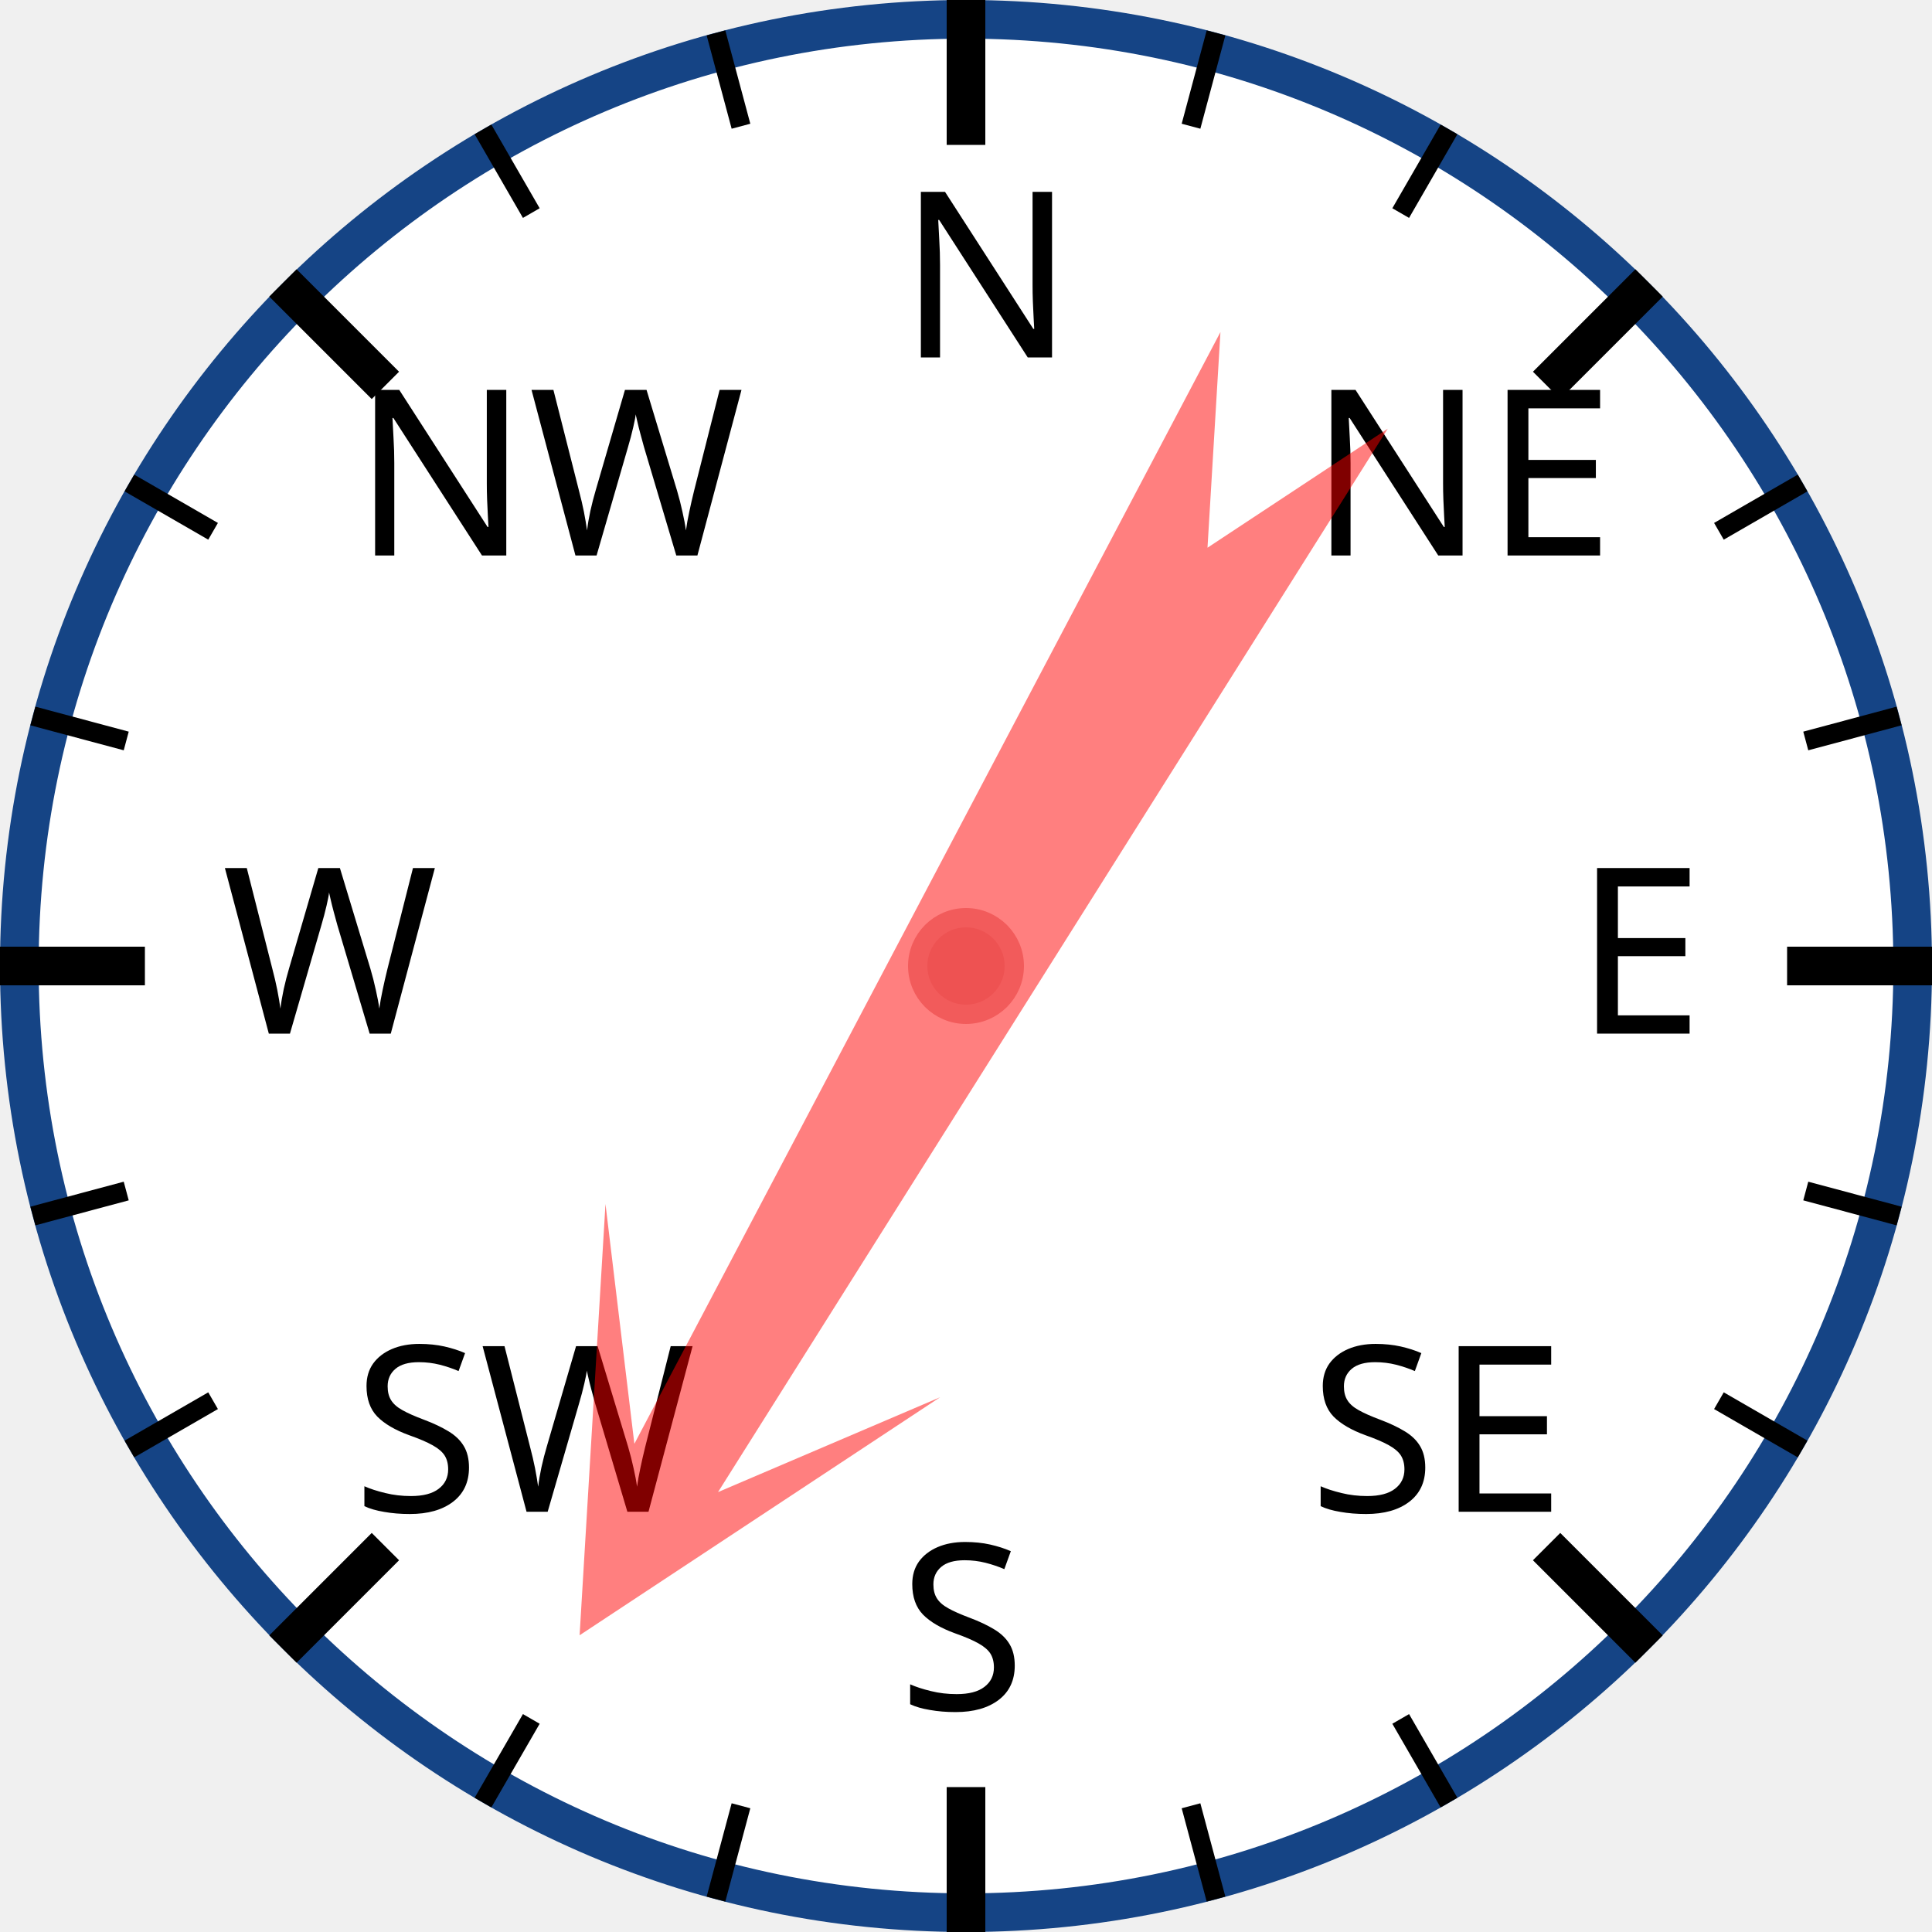
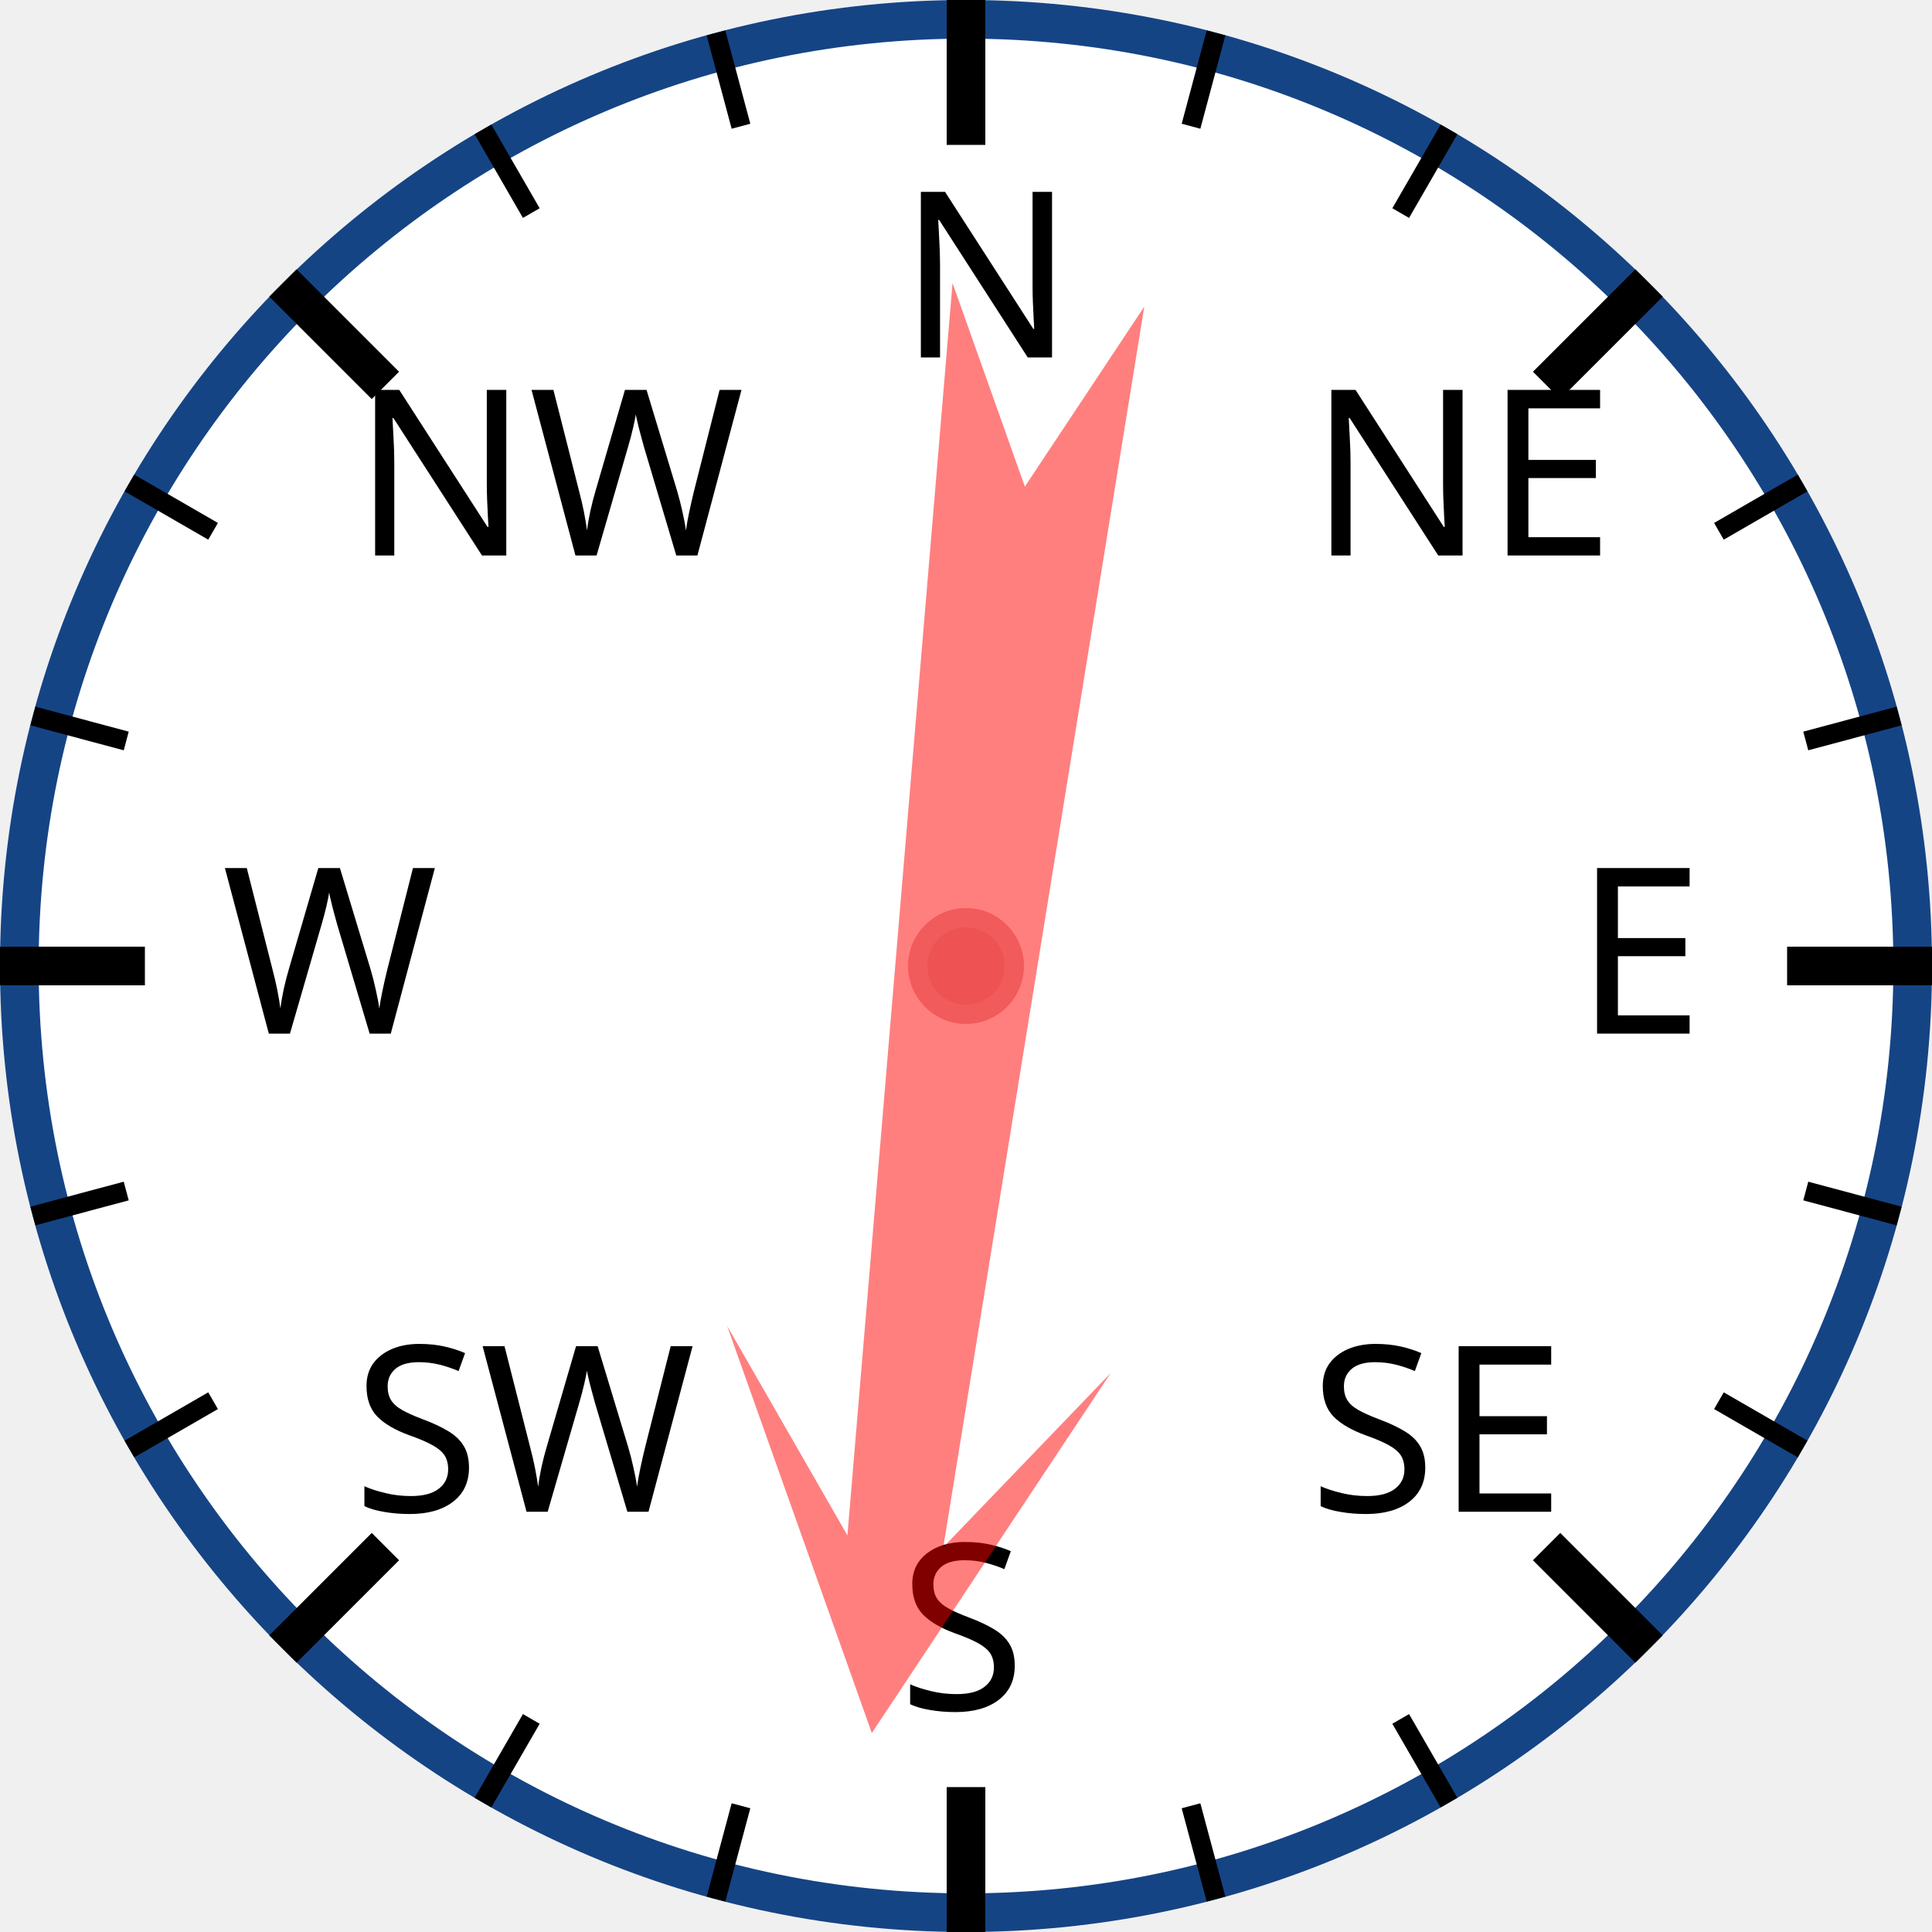
<svg xmlns="http://www.w3.org/2000/svg" width="120px" height="120px" viewBox="0 0 200 200">
  <circle cx="100" cy="100" r="98" style="fill: white; stroke: #154485; stroke-width: 4;" />
  <text x="93.0" y="37.0" style="font-family: sans-serif; font-size: 18pt;">N</text>
  <line x1="100.0" y1="0.0" x2="100.0" y2="15.0" style="stroke: black; stroke-width: 4;" />
  <line x1="74.118" y1="3.407" x2="76.706" y2="13.067" style="stroke: black; stroke-width: 2;" />
  <line x1="50" y1="13.397" x2="55" y2="22.058" style="stroke: black; stroke-width: 2;" />
  <text x="36.503" y="57.503" style="font-family: sans-serif; font-size: 18pt;">NW</text>
  <line x1="29.289" y1="29.289" x2="39.896" y2="39.896" style="stroke: black; stroke-width: 4;" />
  <line x1="13.397" y1="50" x2="22.058" y2="55" style="stroke: black; stroke-width: 2;" />
  <line x1="3.407" y1="74.118" x2="13.067" y2="76.706" style="stroke: black; stroke-width: 2;" />
  <text x="23.0" y="107.0" style="font-family: sans-serif; font-size: 18pt;">W</text>
  <line x1="0.0" y1="100.0" x2="15.0" y2="100.0" style="stroke: black; stroke-width: 4;" />
  <line x1="3.407" y1="125.882" x2="13.067" y2="123.294" style="stroke: black; stroke-width: 2;" />
  <line x1="13.397" y1="150" x2="22.058" y2="145" style="stroke: black; stroke-width: 2;" />
  <text x="36.503" y="156.497" style="font-family: sans-serif; font-size: 18pt;">SW</text>
  <line x1="29.289" y1="170.711" x2="39.896" y2="160.104" style="stroke: black; stroke-width: 4;" />
  <line x1="50" y1="186.603" x2="55" y2="177.942" style="stroke: black; stroke-width: 2;" />
  <line x1="74.118" y1="196.593" x2="76.706" y2="186.933" style="stroke: black; stroke-width: 2;" />
  <text x="93" y="177.0" style="font-family: sans-serif; font-size: 18pt;">S</text>
  <line x1="100" y1="200.0" x2="100" y2="185.0" style="stroke: black; stroke-width: 4;" />
  <line x1="125.882" y1="196.593" x2="123.294" y2="186.933" style="stroke: black; stroke-width: 2;" />
  <line x1="150.0" y1="186.603" x2="145.0" y2="177.942" style="stroke: black; stroke-width: 2;" />
  <text x="135.497" y="156.497" style="font-family: sans-serif; font-size: 18pt;">SE</text>
  <line x1="170.711" y1="170.711" x2="160.104" y2="160.104" style="stroke: black; stroke-width: 4;" />
  <line x1="186.603" y1="150" x2="177.942" y2="145" style="stroke: black; stroke-width: 2;" />
  <line x1="196.593" y1="125.882" x2="186.933" y2="123.294" style="stroke: black; stroke-width: 2;" />
  <text x="163.0" y="107" style="font-family: sans-serif; font-size: 18pt;">E</text>
  <line x1="200.0" y1="100" x2="185.0" y2="100" style="stroke: black; stroke-width: 4;" />
  <line x1="196.593" y1="74.118" x2="186.933" y2="76.706" style="stroke: black; stroke-width: 2;" />
  <line x1="186.603" y1="50" x2="177.942" y2="55" style="stroke: black; stroke-width: 2;" />
  <text x="135.497" y="57.503" style="font-family: sans-serif; font-size: 18pt;">NE</text>
  <line x1="170.711" y1="29.289" x2="160.104" y2="39.896" style="stroke: black; stroke-width: 4;" />
  <line x1="150" y1="13.397" x2="145" y2="22.058" style="stroke: black; stroke-width: 2;" />
  <line x1="125.882" y1="3.407" x2="123.294" y2="13.067" style="stroke: black; stroke-width: 2;" />
-   <polygon points="100 20 120 60 105 40 110 170 100 150 90 170 95 40 80 60" style="fill: red; fill-opacity: 0.5;" transform="rotate(210,100,100)" />
+   <polygon points="100 20 120 60 105 40 110 170 100 150 90 170 95 40 80 60" style="fill: red; fill-opacity: 0.5;" transform="rotate(187,100,100)" />
  <circle cx="100" cy="100" r="5" style="fill: #EE5252; stroke: #F25B5B; stroke-width: 2;" />
</svg>
